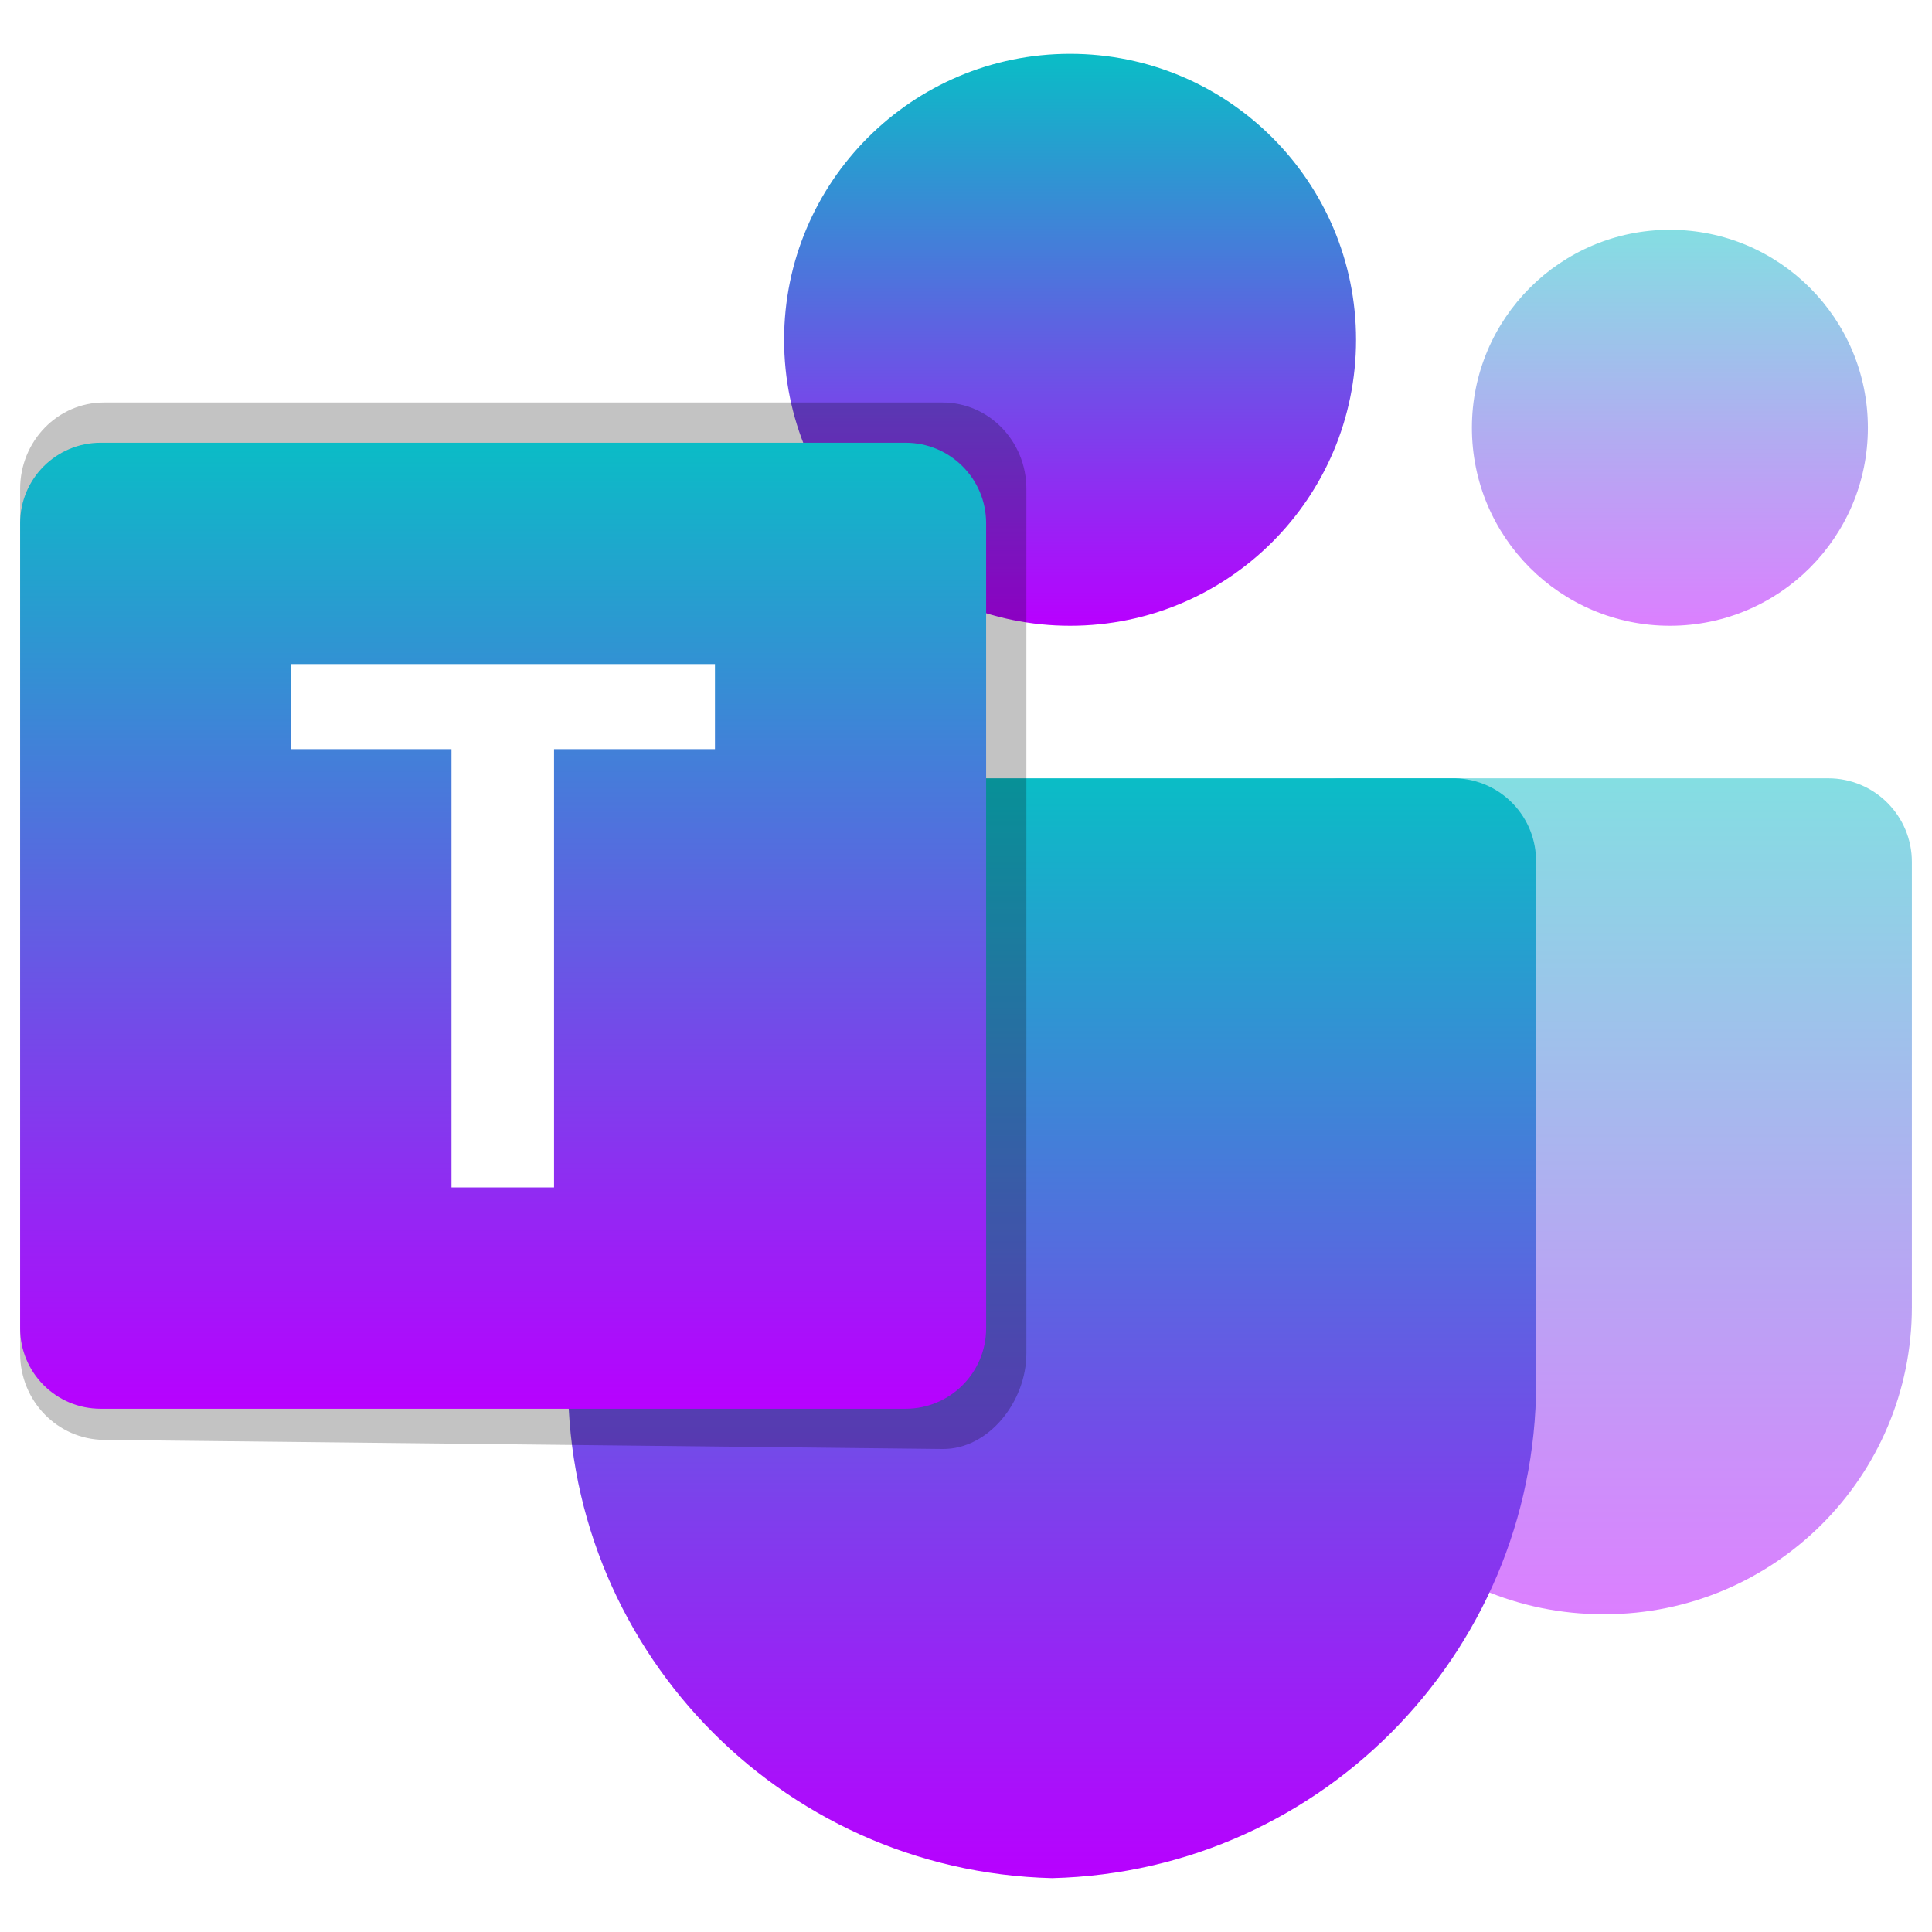
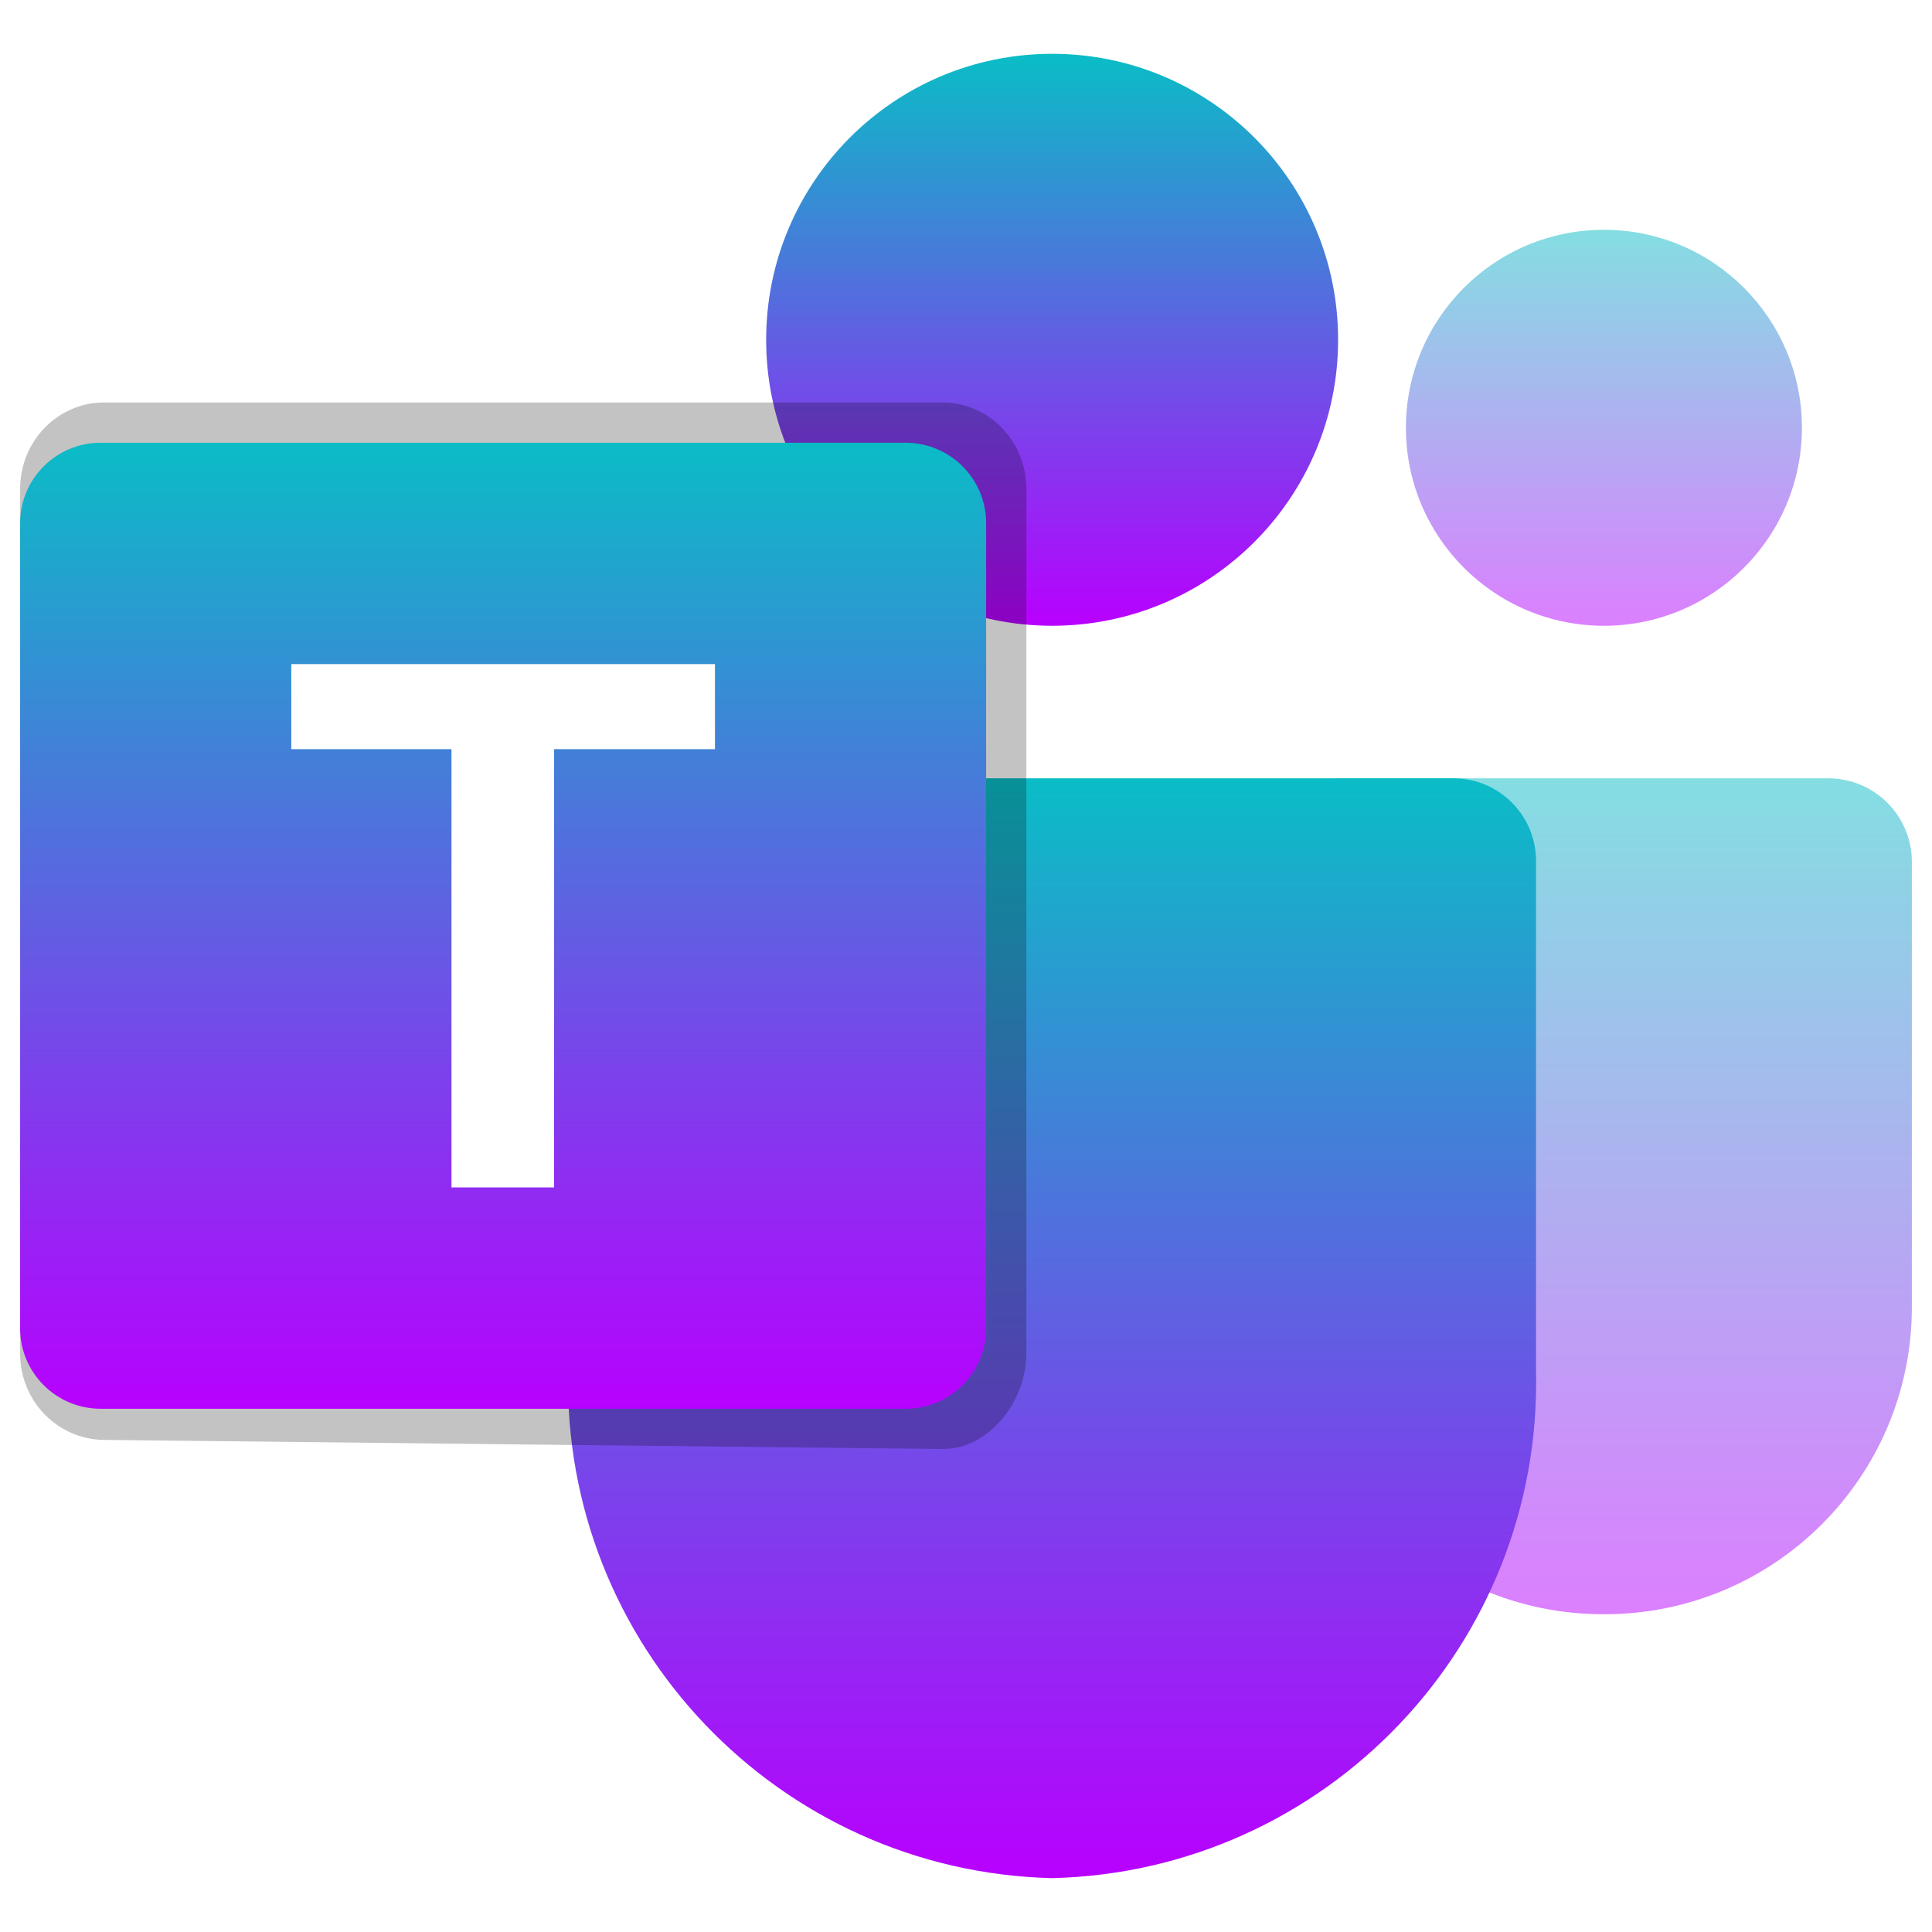
- <svg xmlns="http://www.w3.org/2000/svg" viewBox="0 0 48 48" version="1.1" id="svg37" width="48" height="48">
+ <svg xmlns="http://www.w3.org/2000/svg" xmlns:xlink="http://www.w3.org/1999/xlink" viewBox="0 0 48 48" version="1.1" id="svg37" width="48" height="48">
  <defs id="defs41">
    <style id="current-color-scheme" type="text/css">
   .ColorScheme-Text { color: #0abdc6; } .ColorScheme-Highlight { color:#5294e2; }
  </style>
    <linearGradient id="arrongin" x1="0%" x2="0%" y1="0%" y2="100%">
      <stop offset="0%" style="stop-color:#dd9b44; stop-opacity:1" id="stop3" />
      <stop offset="100%" style="stop-color:#ad6c16; stop-opacity:1" id="stop5" />
    </linearGradient>
    <linearGradient id="aurora" x1="0%" x2="0%" y1="0%" y2="100%">
      <stop offset="0%" style="stop-color:#09D4DF; stop-opacity:1" id="stop8" />
      <stop offset="100%" style="stop-color:#9269F4; stop-opacity:1" id="stop10" />
    </linearGradient>
    <linearGradient id="cyberneon" x1="0%" x2="0%" y1="0%" y2="100%">
      <stop offset="0" style="stop-color:#0abdc6; stop-opacity:1" id="stop13" />
      <stop offset="1" style="stop-color:#ea00d9; stop-opacity:1" id="stop15" />
    </linearGradient>
    <linearGradient id="fitdance" x1="0%" x2="0%" y1="0%" y2="100%">
      <stop offset="0%" style="stop-color:#1AD6AB; stop-opacity:1" id="stop18" />
      <stop offset="100%" style="stop-color:#329DB6; stop-opacity:1" id="stop20" />
    </linearGradient>
    <linearGradient id="oomox" x1="0%" x2="0%" y1="0%" y2="100%">
      <stop offset="0%" style="stop-color:#0abdc6; stop-opacity:1" id="stop23" />
      <stop offset="100%" style="stop-color:#b800ff; stop-opacity:1" id="stop25" />
    </linearGradient>
    <linearGradient id="rainblue" x1="0%" x2="0%" y1="0%" y2="100%">
      <stop offset="0%" style="stop-color:#00F260; stop-opacity:1" id="stop28" />
      <stop offset="100%" style="stop-color:#0575E6; stop-opacity:1" id="stop30" />
    </linearGradient>
    <linearGradient id="sunrise" x1="0%" x2="0%" y1="0%" y2="100%">
      <stop offset="0%" style="stop-color: #FF8501; stop-opacity:1" id="stop33" />
      <stop offset="100%" style="stop-color: #FFCB01; stop-opacity:1" id="stop35" />
    </linearGradient>
    <linearGradient id="telinkrin" x1="0%" x2="0%" y1="0%" y2="100%">
      <stop offset="0%" style="stop-color: #b2ced6; stop-opacity:1" id="stop38" />
      <stop offset="100%" style="stop-color: #6da5b7; stop-opacity:1" id="stop40" />
    </linearGradient>
    <linearGradient id="60spsycho" x1="0%" x2="0%" y1="0%" y2="100%">
      <stop offset="0%" style="stop-color: #df5940; stop-opacity:1" id="stop43" />
      <stop offset="25%" style="stop-color: #d8d15f; stop-opacity:1" id="stop45" />
      <stop offset="50%" style="stop-color: #e9882a; stop-opacity:1" id="stop47" />
      <stop offset="100%" style="stop-color: #279362; stop-opacity:1" id="stop49" />
    </linearGradient>
    <linearGradient id="90ssummer" x1="0%" x2="0%" y1="0%" y2="100%">
      <stop offset="0%" style="stop-color: #f618c7; stop-opacity:1" id="stop52" />
      <stop offset="20%" style="stop-color: #94ffab; stop-opacity:1" id="stop54" />
      <stop offset="50%" style="stop-color: #fbfd54; stop-opacity:1" id="stop56" />
      <stop offset="100%" style="stop-color: #0f83ae; stop-opacity:1" id="stop58" />
    </linearGradient>
+     <linearGradient xlink:href="#oomox" id="linearGradient354" x1="36.57" y1="5.709" x2="36.57" y2="15.546" gradientUnits="userSpaceOnUse" gradientTransform="translate(-1.639544)" />
+     <linearGradient xlink:href="#oomox" id="linearGradient358" x1="19.481" y1="1.337" x2="19.481" y2="15.547" gradientUnits="userSpaceOnUse" gradientTransform="translate(-0.4459915)" />
+     <linearGradient xlink:href="#oomox" id="linearGradient360" x1="37.509" y1="16.599" x2="37.509" y2="34.426" gradientTransform="matrix(0.8583954,0,0,1.164964,-1.6464844e-6,0)" gradientUnits="userSpaceOnUse" />
  </defs>
-   <path d="m 33.283,19.337 h 12.14 c 1.147,0 2.077,0.93 2.077,2.077 0,0 0,0 0,0 v 11.058 c 0,4.215 -3.417,7.633 -7.633,7.633 v 0 h -0.036 c -4.215,5.96e-4 -7.633,-3.416 -7.634,-7.632 0,-3.97e-4 0,-6.95e-4 0,-0.001 V 20.423 c 2.1e-5,-0.599 0.486,-1.085 1.085,-1.085 z" id="path2" class="ColorScheme-Text" style="opacity:0.5;fill:url(#oomox);fill-opacity:1;stroke-width:0.021" />
-   <circle cx="41.488" cy="10.628" id="circle4" class="ColorScheme-Text" style="opacity:0.5;fill:url(#oomox);fill-opacity:1;stroke-width:0.021" r="4.919" />
-   <circle cx="26.586" cy="8.442" id="circle6" class="ColorScheme-Text" style="fill:url(#oomox);fill-opacity:1;stroke-width:0.021" r="7.105" />
+   <path d="m 33.283,19.337 h 12.14 c 1.147,0 2.077,0.93 2.077,2.077 0,0 0,0 0,0 v 11.058 c 0,4.215 -3.417,7.633 -7.633,7.633 v 0 h -0.036 c -4.215,5.96e-4 -7.633,-3.416 -7.634,-7.632 0,-3.97e-4 0,-6.95e-4 0,-0.001 V 20.423 c 2.1e-5,-0.599 0.486,-1.085 1.085,-1.085 z" id="path2" class="ColorScheme-Text" style="opacity:0.5;fill:url(#linearGradient360);fill-opacity:1;stroke-width:0.021" />
+   <circle cx="39.849" cy="10.628" id="circle4" class="ColorScheme-Text" style="opacity:0.5;fill:url(#linearGradient354);fill-opacity:1;stroke-width:0.021" r="4.919" />
+   <circle cx="26.14" cy="8.442" id="circle6" class="ColorScheme-Text" style="fill:url(#linearGradient358);fill-opacity:1;stroke-width:0.021" r="7.105" />
  <path d="M 36.159,19.337 H 16.12 c -1.133,0.028 -2.03,0.969 -2.004,2.102 v 12.612 c -0.158,6.801 5.222,12.445 12.023,12.611 6.801,-0.166 12.182,-5.81 12.023,-12.611 V 21.439 c 0.026,-1.133 -0.87,-2.074 -2.004,-2.102 z" id="path8" class="ColorScheme-Text" style="display:inline;fill:url(#oomox);fill-opacity:1;stroke-width:0.021" />
  <path id="path33-7" style="display:inline;opacity:0.235;fill:#000000;fill-opacity:1;stroke:none;stroke-width:0.022;stroke-opacity:1" d="M 2.583,10 C 1.433,10 0.5,10.96 0.5,12.146 v 21.482 c 0,1.186 0.933,2.133 2.083,2.146 l 20.833,0.226 C 24.567,36.012 25.5,34.814 25.5,33.628 V 12.146 C 25.5,10.96 24.567,10 23.417,10 Z m 2.331,5.186 13.568,-0.412 -0.217,5.767 H 14.101 L 14.209,31.617 9.928,31.926 8.735,20.439 H 4.914 Z" />
  <path id="path33" class="ColorScheme-Text" style="display:inline;fill:url(#oomox);fill-opacity:1;stroke-width:0.021" d="m 2.5,11 c -1.104,0 -2,0.894 -2,1.998 V 33.002 C 0.5,34.106 1.396,35 2.5,35 h 20 c 1.104,0 2,-0.894 2,-1.998 V 12.998 C 24.5,11.894 23.604,11 22.5,11 Z m 4.737,5.499 H 17.763 v 2.113 h -3.998 V 29.501 H 11.217 V 18.613 H 7.237 Z" />
</svg>
